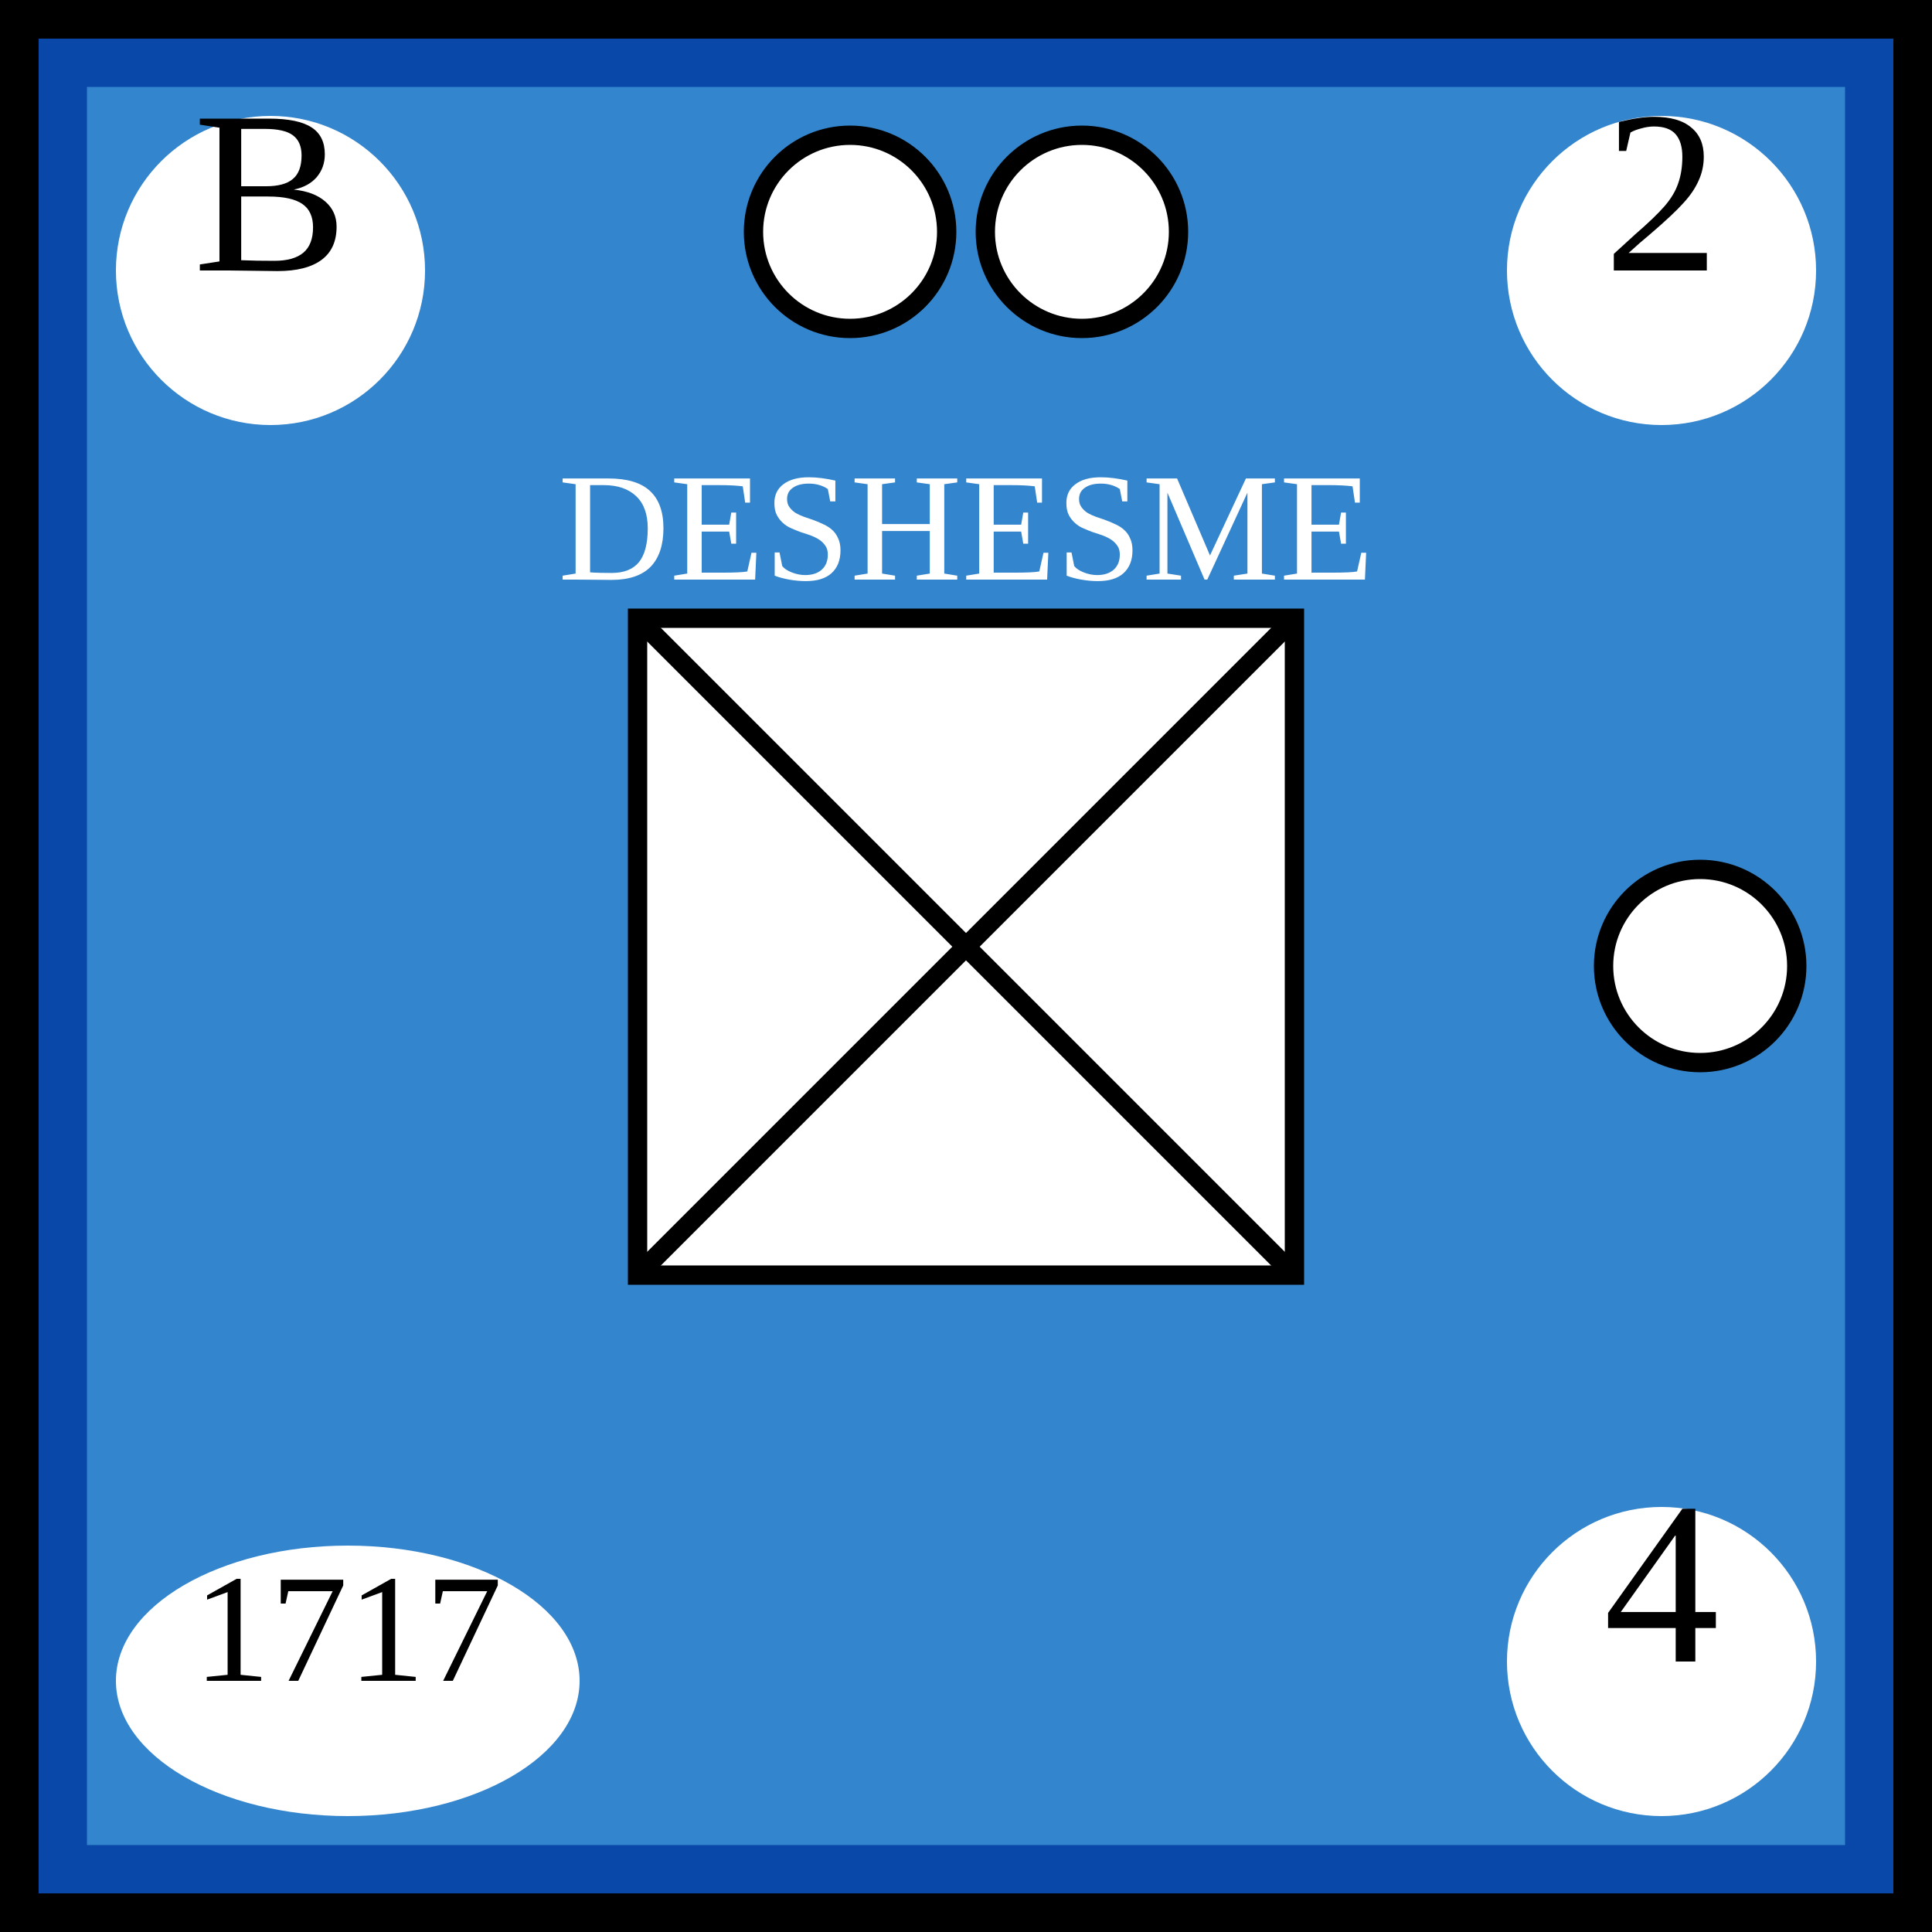
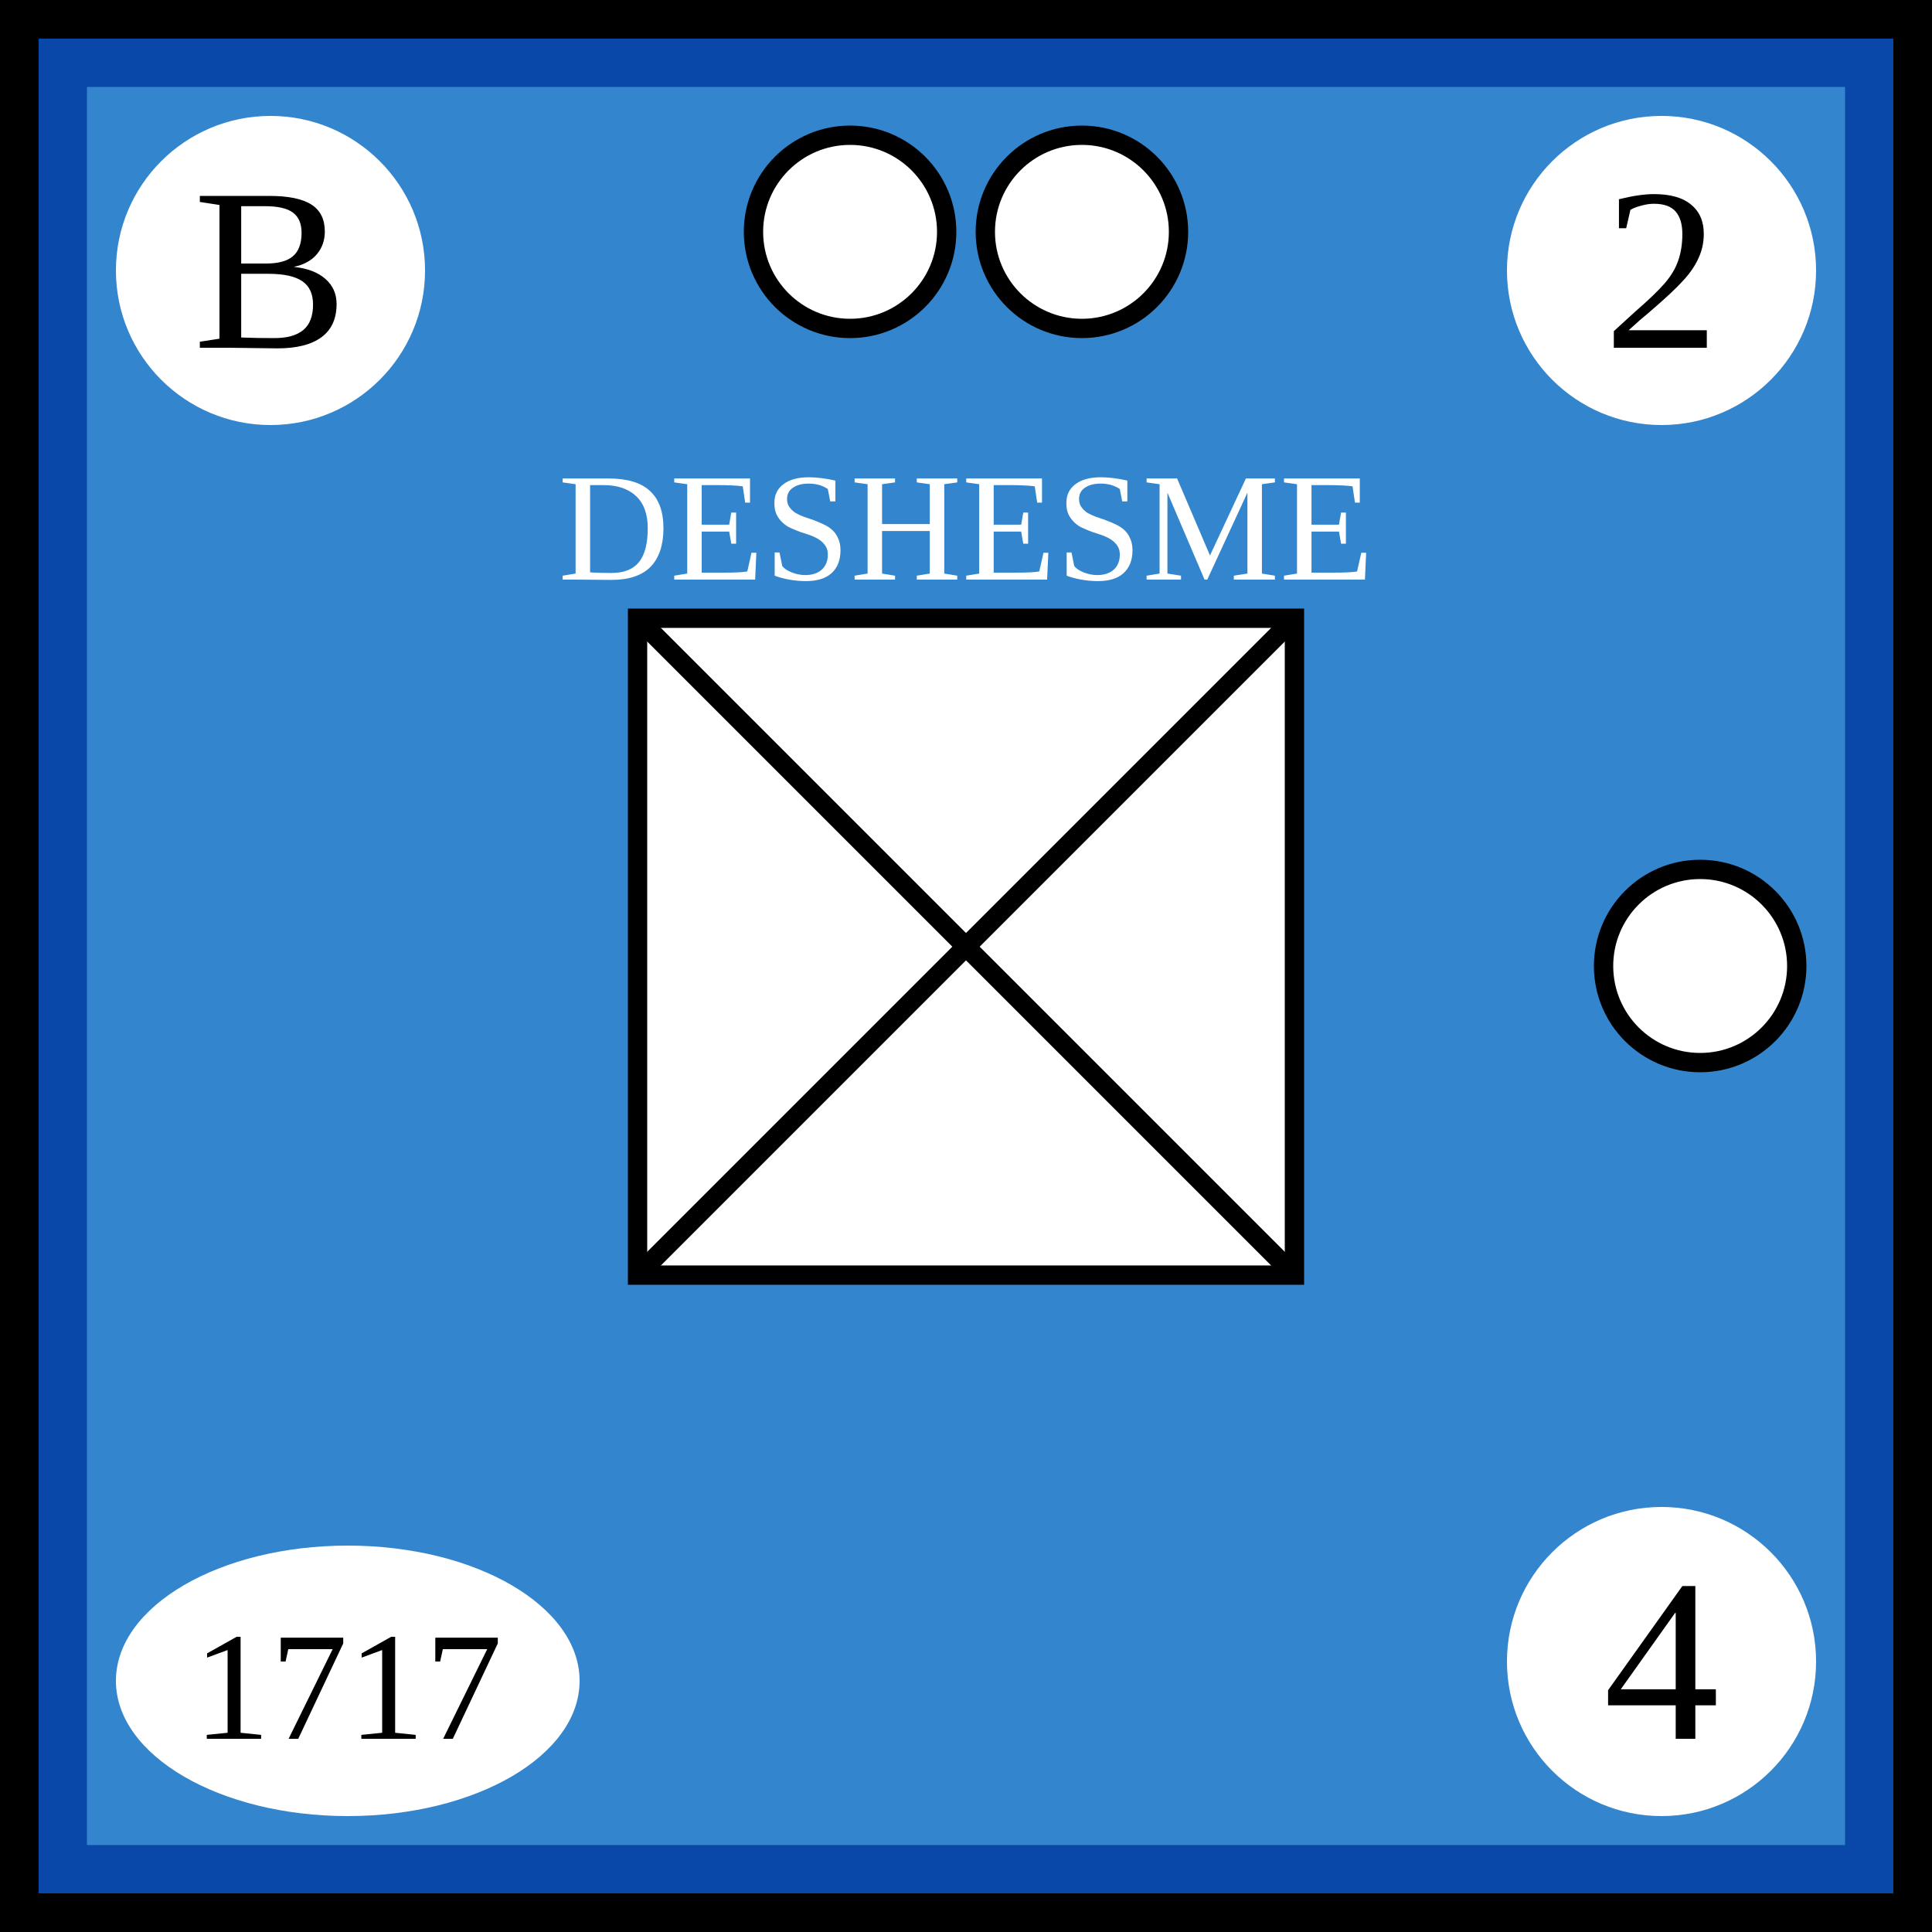
<svg xmlns="http://www.w3.org/2000/svg" xmlns:xlink="http://www.w3.org/1999/xlink" viewBox="0 0 100 100" width="100" height="100">
  <defs id="common">
    <rect id="background" width="100" height="100" fill="rgb(51,133,205)" stroke="rgb(9,71,168)" stroke-width="9" />
    <g id="border" stroke="black" stroke-width="2">
      <line x1="0" y1="1" x2="100" y2="1" />
      <line x1="1" y1="1" x2="1" y2="100" />
      <line x1="0" y1="99" x2="100" y2="99" />
      <line x1="99" y1="1" x2="99" y2="100" />
    </g>
    <clipPath id="block">
      <use xlink:href="#background" />
    </clipPath>
  </defs>
  <g id="unit">
    <use xlink:href="#background" clip-path="url(#block)" />
    <use xlink:href="#border" clip-path="url(#block)" />
    <g id="symbol" text-anchor="middle">
      <text x="50" y="30" font-size="8" fill="white">DESHESME</text>
      <rect x="33" y="32" width="34" height="34" fill="white" stroke="black" />
      <line x1="33" y1="32" x2="67" y2="66" stroke="black" />
      <line x1="33" y1="66" x2="67" y2="32" stroke="black" />
    </g>
    <g id="attributes" text-anchor="middle" font-size="12">
      <g id="initiative">
        <circle cx="14" cy="14" r="8" fill="white" />
-         <text x="14" y="14">B</text>
+         <text x="14" y="18">B</text>
      </g>
      <g id="firepower">
        <circle cx="86" cy="14" r="8" fill="white" />
-         <text x="86" y="14">2</text>
+         <text x="86" y="18">2</text>
      </g>
      <g id="movement">
        <circle cx="86" cy="86" r="8" fill="white" />
-         <text x="86" y="86">4</text>
+         <text x="86" y="90">4</text>
      </g>
      <g id="arrival">
        <ellipse cx="18" cy="87" rx="12" ry="7" fill="white" />
-         <text x="18" y="87" font-size="8">1717</text>
+         <text x="18" y="90" font-size="8">1717</text>
      </g>
    </g>
    <g id="pips" stroke="black" fill="white">
      <g id="strength2">
        <circle id="topleft" cx="44" cy="12" r="5" />
        <circle id="topright" cx="56" cy="12" r="5" />
      </g>
      <g id="strength1">
        <circle id="rightcenter" cx="88" cy="50" r="5" />
      </g>
    </g>
  </g>
</svg>
